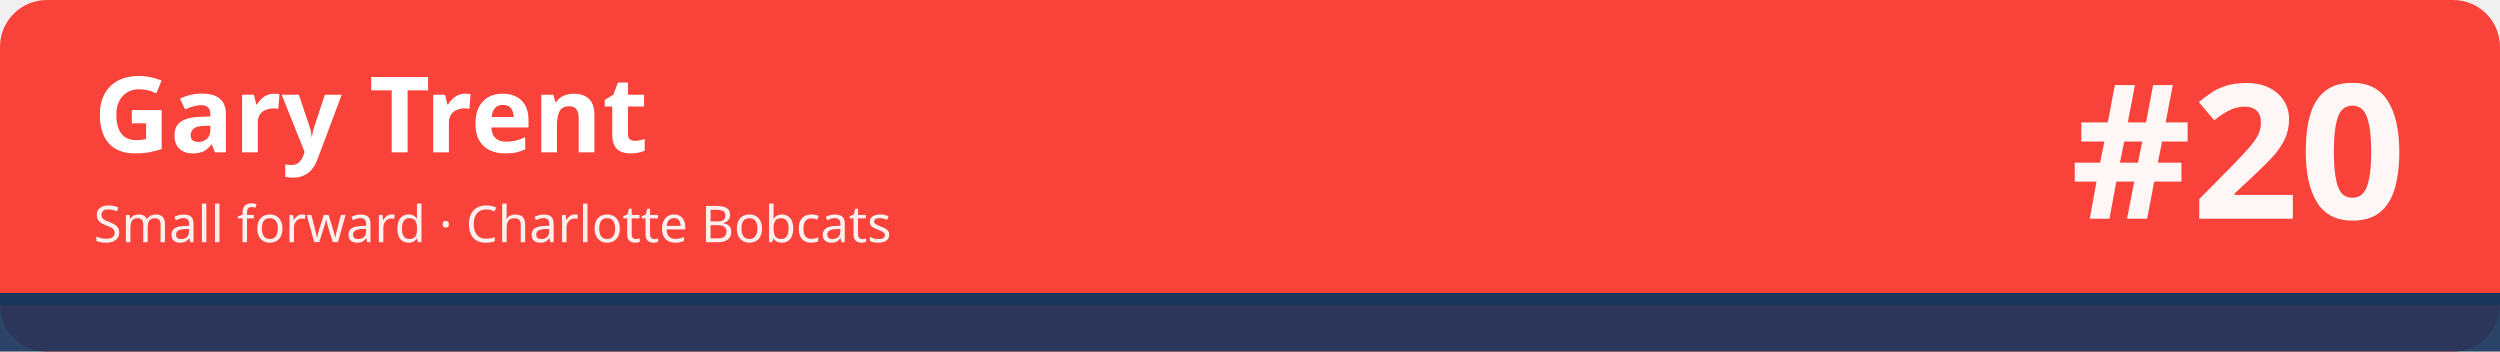
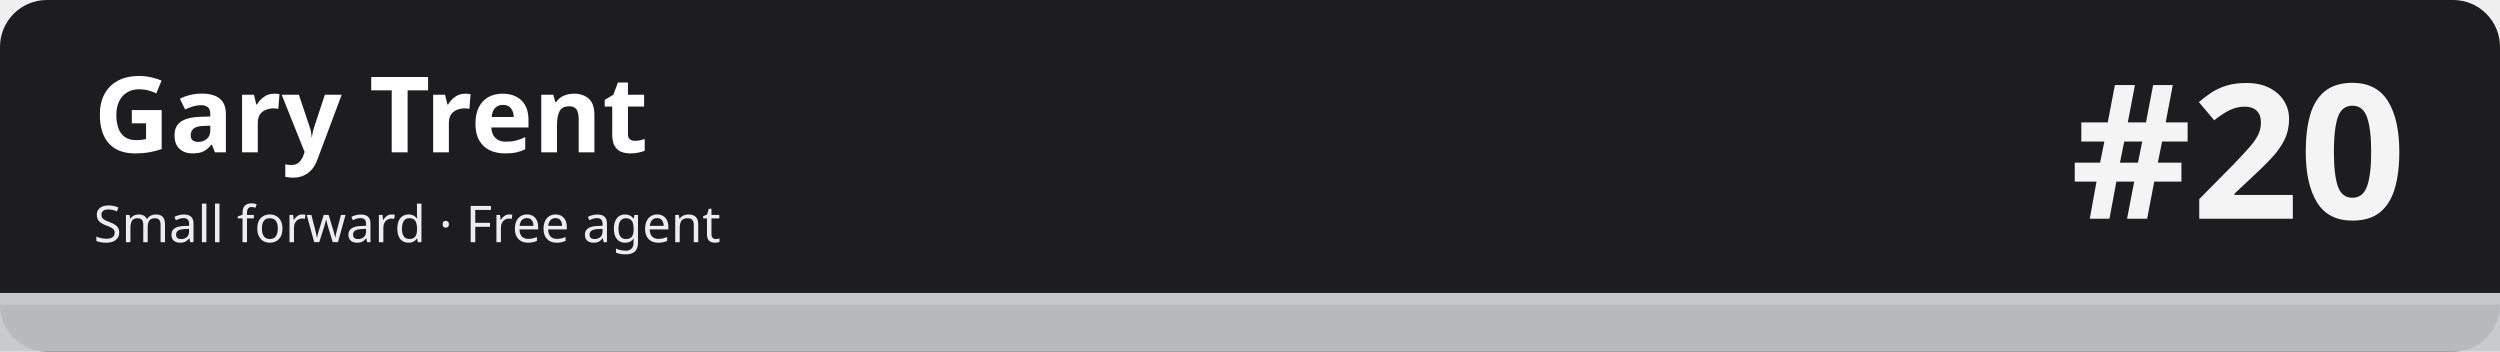
<svg xmlns="http://www.w3.org/2000/svg" width="1280" height="180" viewBox="0 0 1280 180" role="img" aria-labelledby="t d">
-   <rect width="1280" height="180" rx="24" fill="#f9423a" />
-   <rect x="0" y="150" width="1280" height="30" fill="#1b365d" fill-opacity=".92" />
-   <rect x="0" y="150" width="1280" height="6" fill="#1b365d" />
+   <rect width="1280" height="180" rx="24" fill="#1d1d1f" />
+   <rect x="0" y="150" width="1280" height="30" fill="#c5c7cb" fill-opacity=".92" />
+   <rect x="0" y="150" width="1280" height="6" fill="#c5c7cb" />
  <text x="48" y="78" font-family="sans-serif" font-size="54" font-weight="700" fill="#ffffff">Gary Trent</text>
-   <text x="48" y="124" font-family="sans-serif" font-size="26" fill="#ffffff" fill-opacity=".92">Small forward · Charlotte Bobcats</text>
+   <text x="48" y="124" font-family="sans-serif" font-size="26" fill="#ffffff" fill-opacity=".92">Small forward · Free agent</text>
  <text x="1232" y="112" font-family="sans-serif" font-size="96" font-weight="800" fill="#ffffff" fill-opacity=".95" text-anchor="end">#20</text>
</svg>
